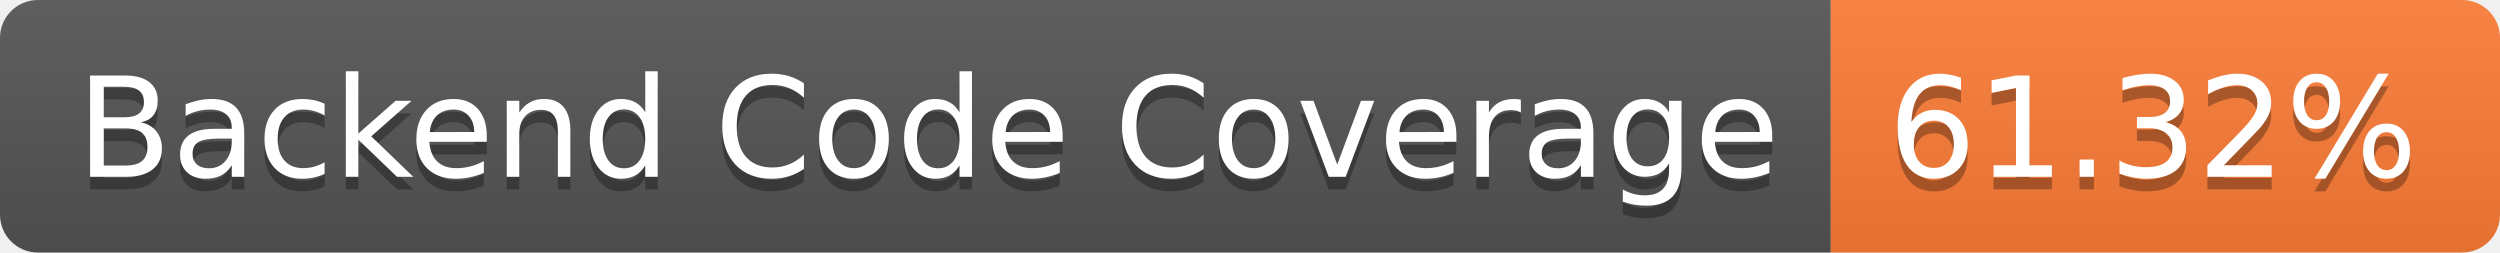
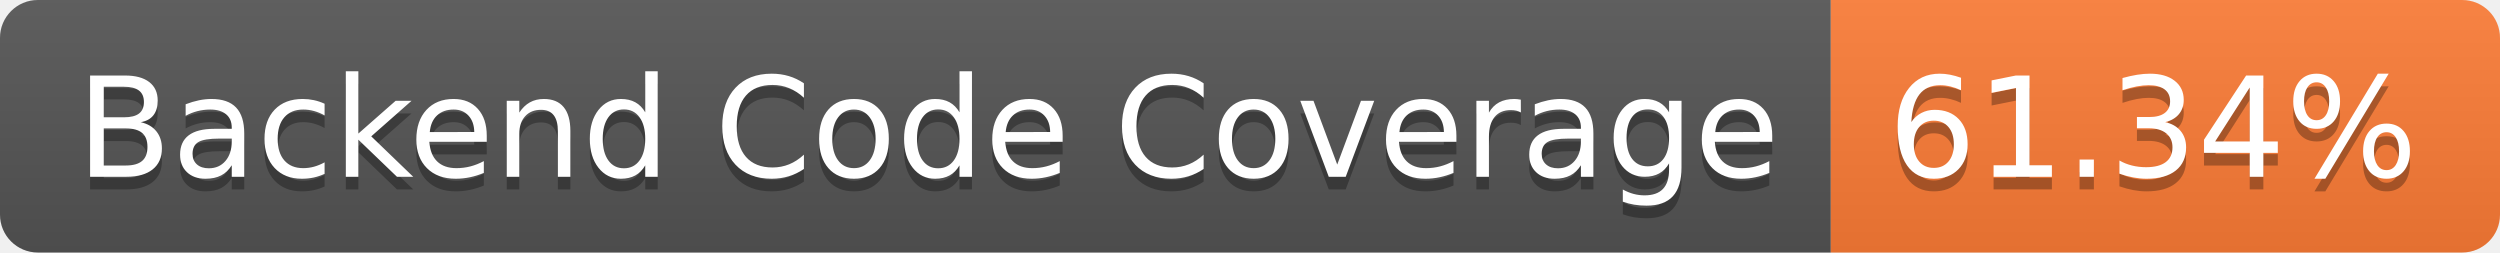
- <svg xmlns="http://www.w3.org/2000/svg" width="198" height="20" role="img" aria-label="Backend Code Coverage: 61.32%">
+ <svg xmlns="http://www.w3.org/2000/svg" width="198" height="20" role="img" aria-label="Backend Code Coverage: 61.34%">
  <linearGradient id="s" x2="0" y2="100%">
    <stop offset="0" stop-color="#bbb" stop-opacity=".1" />
    <stop offset="1" stop-opacity=".1" />
  </linearGradient>
  <clipPath id="r">
    <rect width="198" height="20" rx="3" fill="#fff" />
  </clipPath>
  <g clip-path="url(#r)">
    <rect width="145" height="20" fill="#555" />
    <rect x="145" width="53" height="20" fill="#fe7d37" />
    <rect width="198" height="20" fill="url(#s)" />
  </g>
  <g fill="#fff" text-anchor="middle" font-family="Verdana,Geneva,DejaVu Sans,sans-serif" text-rendering="geometricPrecision" font-size="110">
    <text aria-hidden="true" x="735" y="150" fill="#010101" fill-opacity=".3" transform="scale(.1)" textLength="1350">Backend Code Coverage</text>
    <text x="735" y="140" transform="scale(.1)" fill="#fff" textLength="1350">Backend Code Coverage</text>
-     <text aria-hidden="true" x="1705" y="150" fill="#010101" fill-opacity=".3" transform="scale(.1)" textLength="430">61.32%</text>
-     <text x="1705" y="140" transform="scale(.1)" fill="#fff" textLength="430">61.32%</text>
+     <text aria-hidden="true" x="1705" y="150" fill="#010101" fill-opacity=".3" transform="scale(.1)" textLength="430">61.34%</text>
+     <text x="1705" y="140" transform="scale(.1)" fill="#fff" textLength="430">61.34%</text>
  </g>
</svg>
